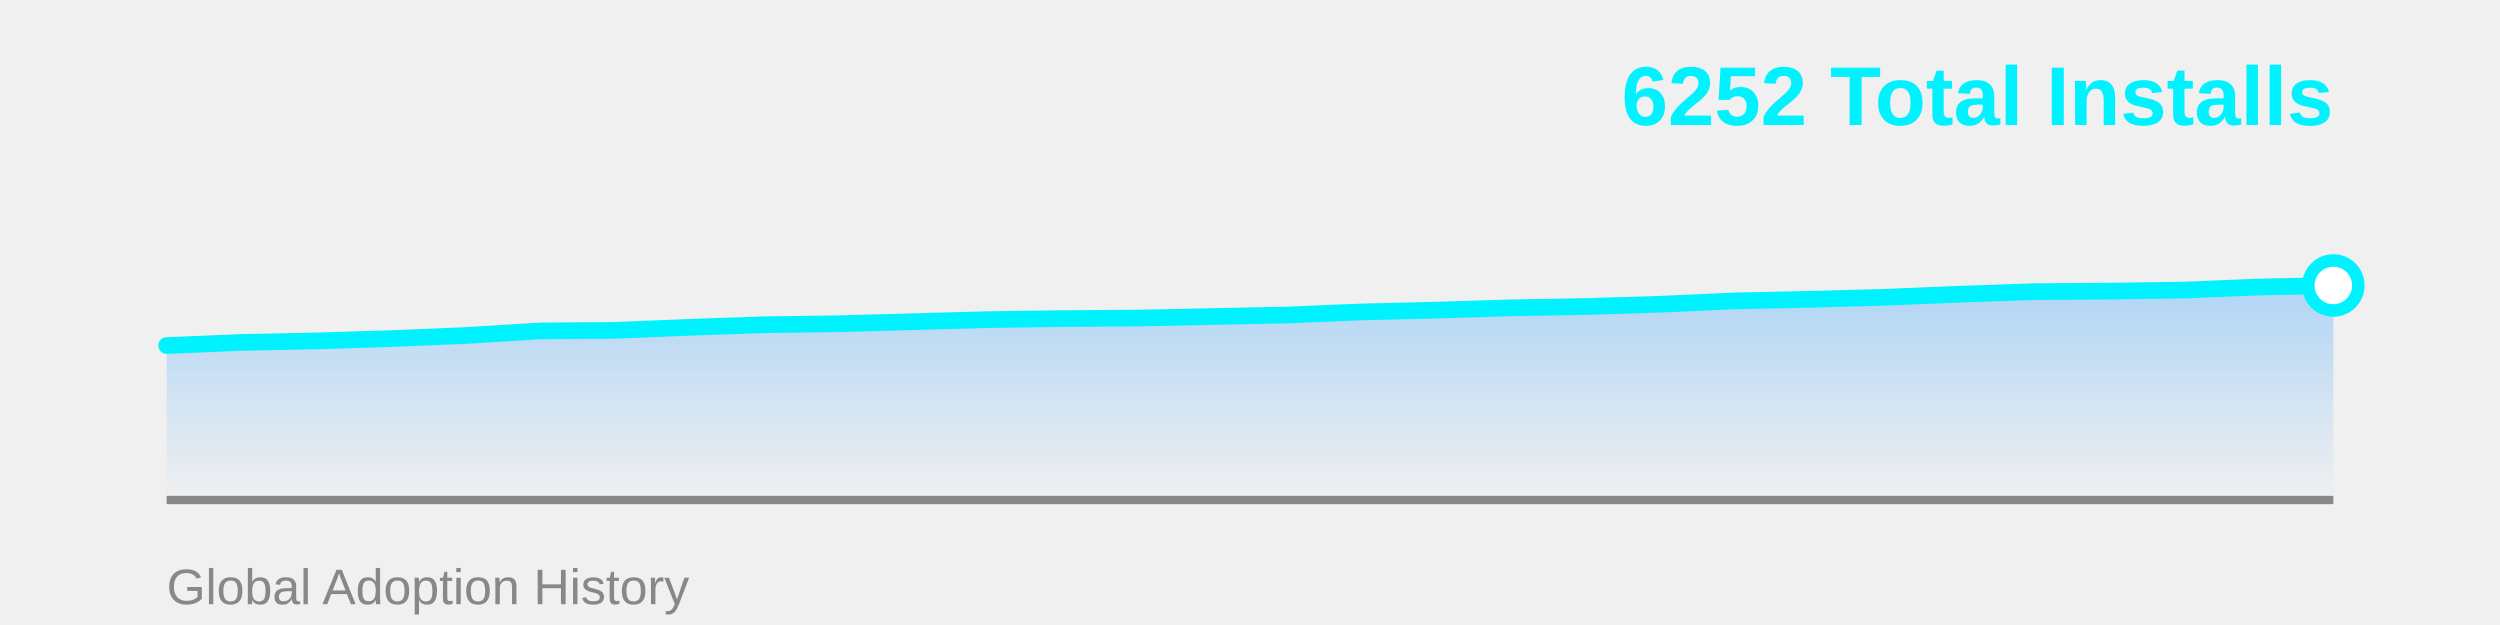
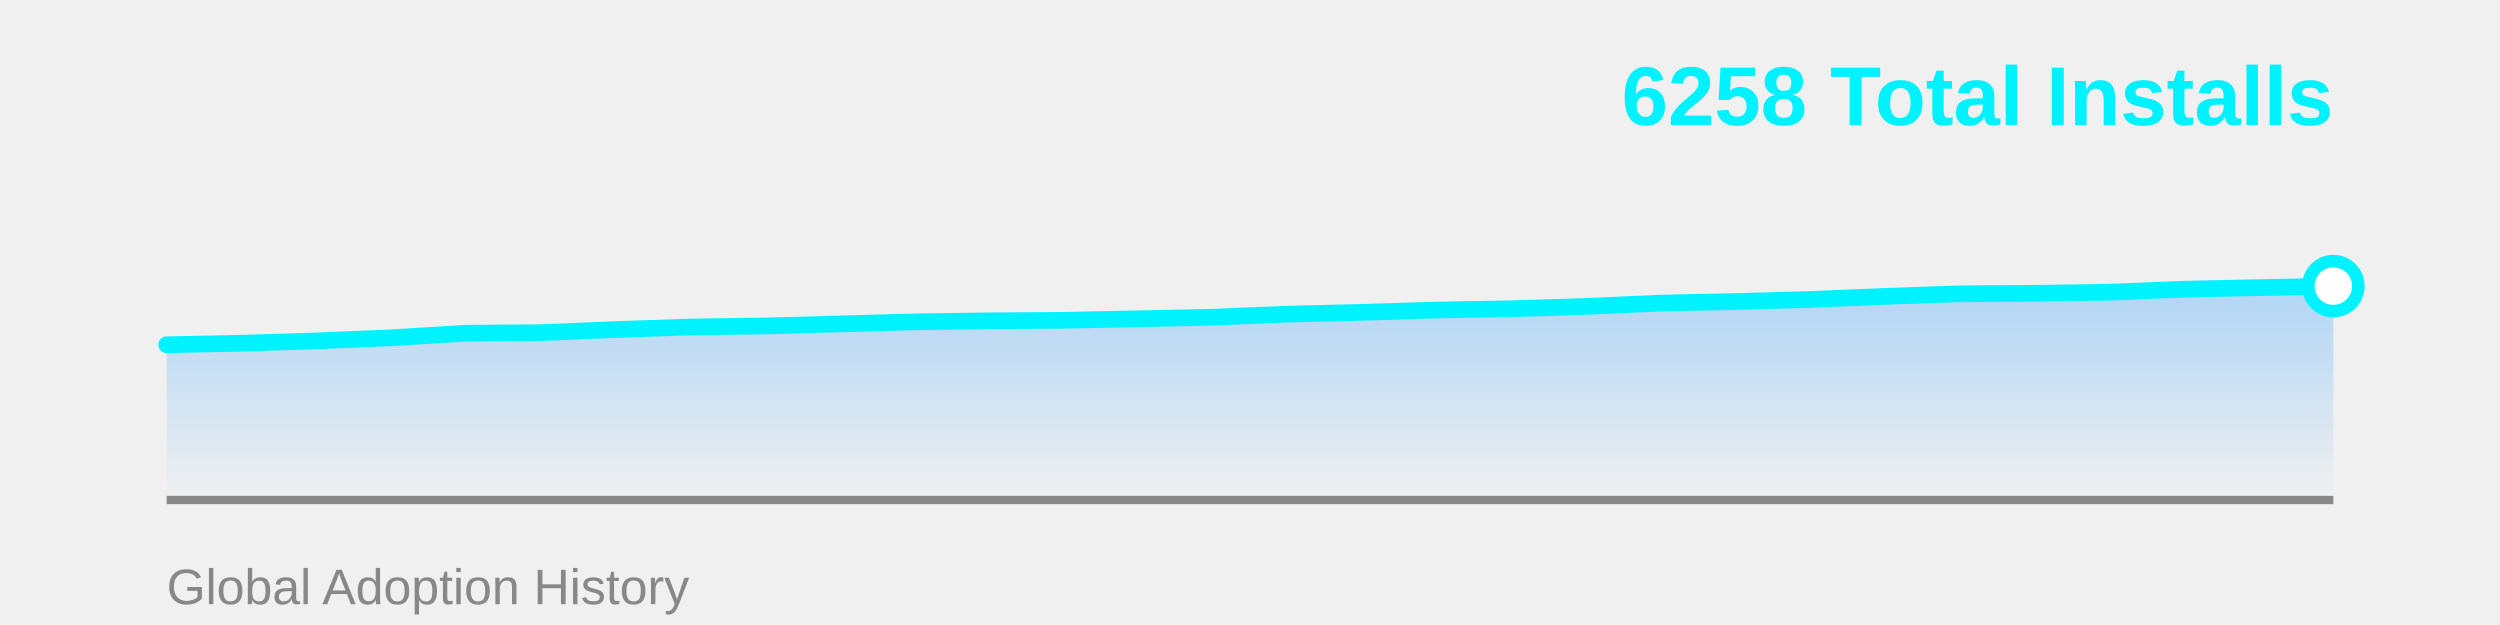
<svg xmlns="http://www.w3.org/2000/svg" width="600" height="150">
  <defs>
    <linearGradient id="areaGrad" x1="0%" y1="0%" x2="0%" y2="100%">
      <stop offset="0%" style="stop-color:#4facfe;stop-opacity:0.4" />
      <stop offset="100%" style="stop-color:#4facfe;stop-opacity:0" />
    </linearGradient>
  </defs>
-   <polygon points="40,120 40.0,82.928 57.931,82.189 75.862,81.819 93.793,81.265 111.724,80.526 129.655,79.417 147.586,79.294 165.517,78.554 183.448,77.938 201.379,77.692 219.31,77.199 237.241,76.706 255.172,76.46 273.103,76.337 291.034,75.967 308.966,75.598 326.897,74.858 344.828,74.427 362.759,73.873 380.69,73.565 398.621,73.01 416.552,72.209 434.483,71.84 452.414,71.347 470.345,70.608 488.276,69.992 506.207,69.869 524.138,69.622 542.069,68.883 560.0,68.513 560,120" fill="url(#areaGrad)" />
+   <polygon points="40,120 40.0,82.747 57.931,82.376 75.862,81.82 93.793,81.079 111.724,79.967 129.655,79.843 147.586,79.102 165.517,78.484 183.448,78.237 201.379,77.743 219.31,77.249 237.241,77.002 255.172,76.878 273.103,76.507 291.034,76.137 308.966,75.395 326.897,74.963 344.828,74.407 362.759,74.098 380.69,73.542 398.621,72.739 416.552,72.368 434.483,71.874 452.414,71.133 470.345,70.515 488.276,70.391 506.207,70.144 524.138,69.403 542.069,69.032 560.0,68.661 560,120" fill="url(#areaGrad)" />
  <line x1="40" y1="120" x2="560" y2="120" stroke="#888" stroke-width="2" />
-   <polyline points="40.0,82.928 57.931,82.189 75.862,81.819 93.793,81.265 111.724,80.526 129.655,79.417 147.586,79.294 165.517,78.554 183.448,77.938 201.379,77.692 219.31,77.199 237.241,76.706 255.172,76.46 273.103,76.337 291.034,75.967 308.966,75.598 326.897,74.858 344.828,74.427 362.759,73.873 380.69,73.565 398.621,73.01 416.552,72.209 434.483,71.84 452.414,71.347 470.345,70.608 488.276,69.992 506.207,69.869 524.138,69.622 542.069,68.883 560.0,68.513" fill="none" stroke="#00f2fe" stroke-width="4" stroke-linecap="round" stroke-linejoin="round" />
-   <circle cx="560.0" cy="68.513" r="6" fill="#fff" stroke="#00f2fe" stroke-width="3" />
-   <text x="560" y="30" font-family="Arial, sans-serif" font-size="20" font-weight="bold" fill="#00f2fe" text-anchor="end">6252 Total Installs</text>
+   <polyline points="40.0,82.747 57.931,82.376 75.862,81.82 93.793,81.079 111.724,79.967 129.655,79.843 147.586,79.102 165.517,78.484 183.448,78.237 201.379,77.743 219.31,77.249 237.241,77.002 255.172,76.878 273.103,76.507 291.034,76.137 308.966,75.395 326.897,74.963 344.828,74.407 362.759,74.098 380.69,73.542 398.621,72.739 416.552,72.368 434.483,71.874 452.414,71.133 470.345,70.515 488.276,70.391 506.207,70.144 524.138,69.403 542.069,69.032 560.0,68.661" fill="none" stroke="#00f2fe" stroke-width="4" stroke-linecap="round" stroke-linejoin="round" />
+   <circle cx="560.0" cy="68.661" r="6" fill="#fff" stroke="#00f2fe" stroke-width="3" />
+   <text x="560" y="30" font-family="Arial, sans-serif" font-size="20" font-weight="bold" fill="#00f2fe" text-anchor="end">6258 Total Installs</text>
  <text x="40" y="145" font-family="Arial, sans-serif" font-size="12" fill="#888" text-anchor="start">Global Adoption History</text>
</svg>
